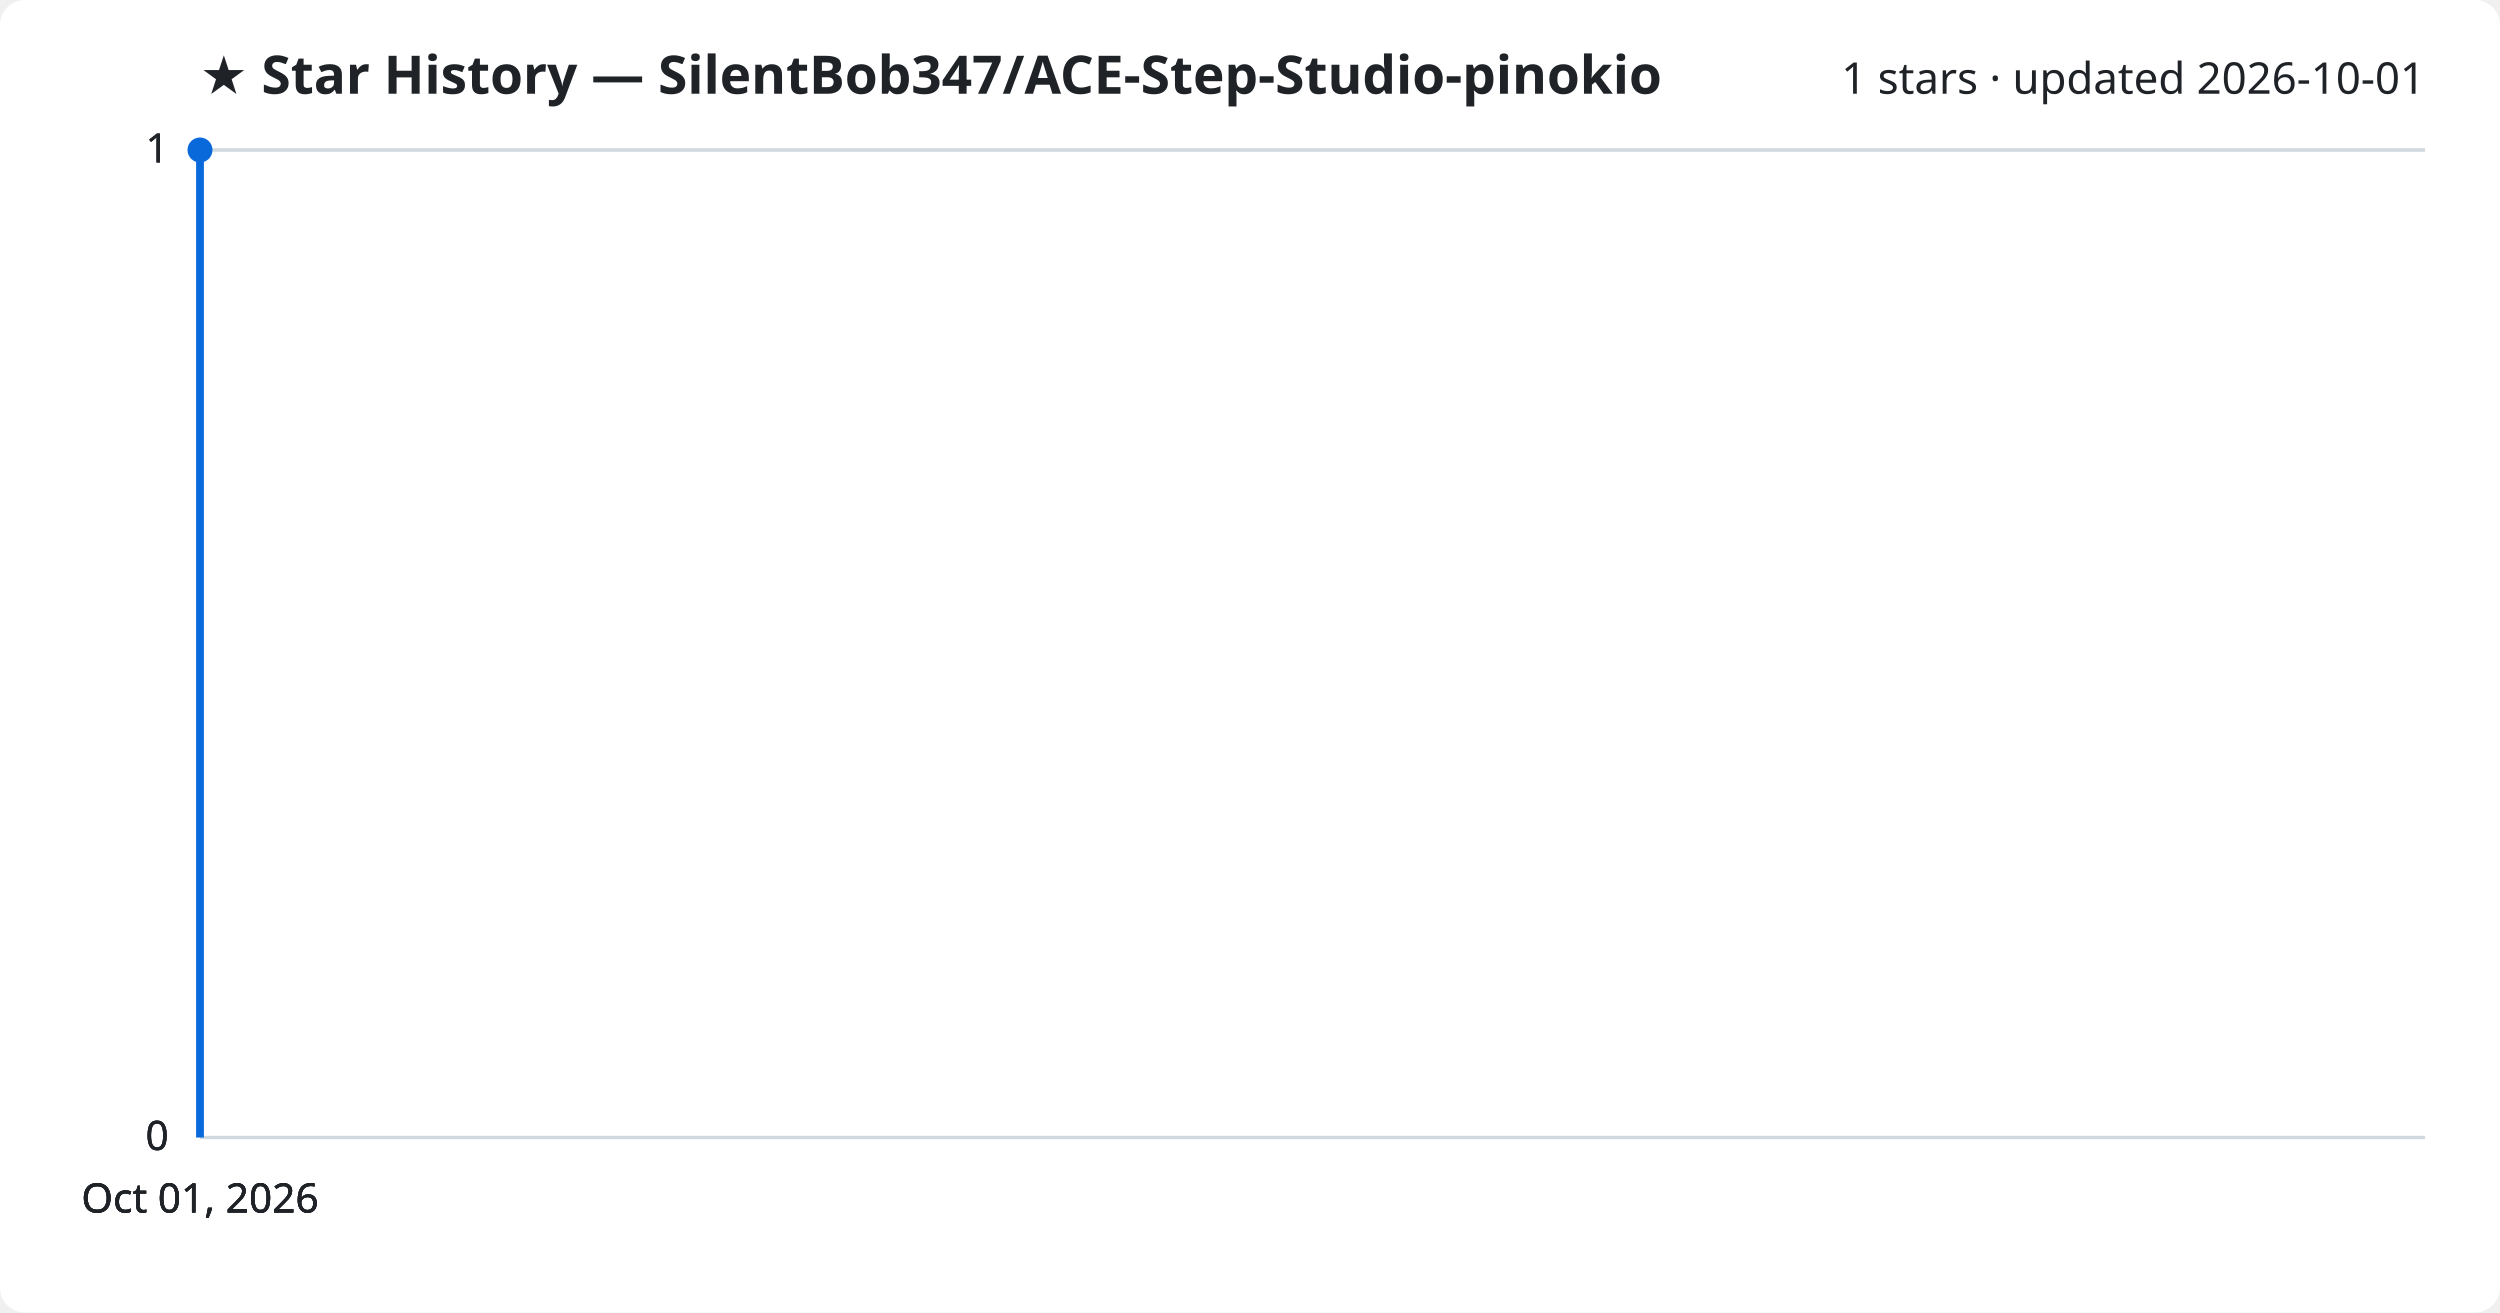
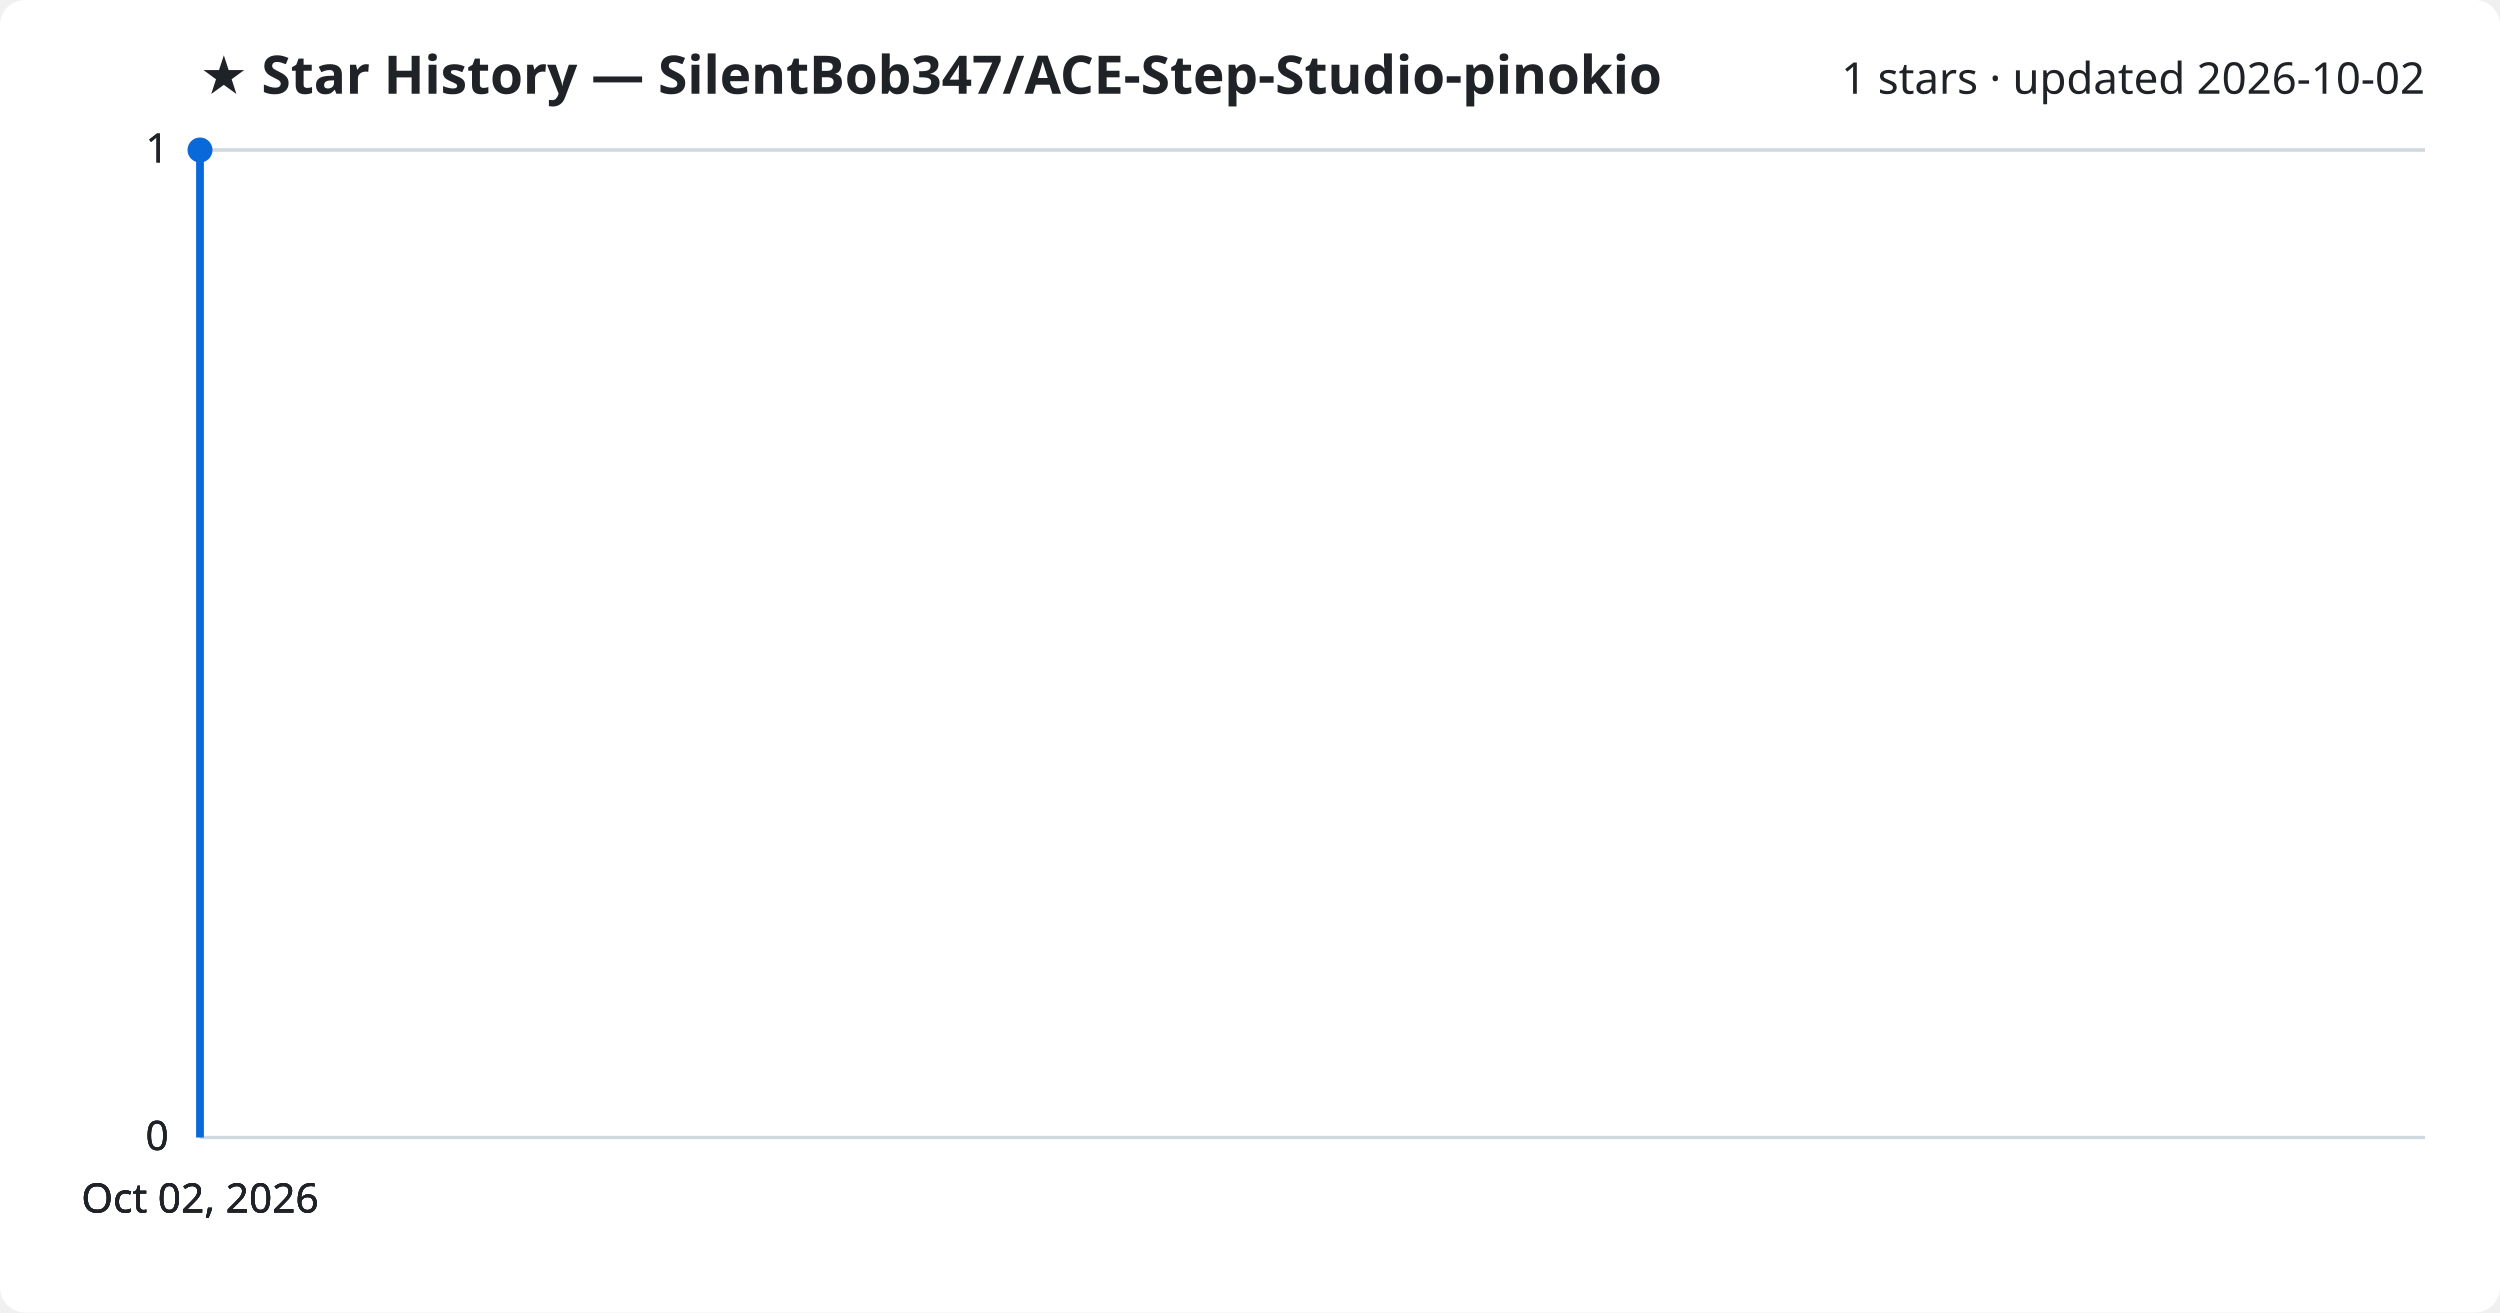
<svg xmlns="http://www.w3.org/2000/svg" viewBox="0 0 800 420" font-family="Segoe UI, sans-serif">
  <rect width="800" height="420" fill="#ffffff" rx="8" />
  <text x="64" y="30" fill="#1f2328" font-size="17" font-weight="700">★ Star History — SilentBob347/ACE-Step-Studio-pinokio</text>
-   <text x="776" y="30" fill="#1f2328" font-size="14" text-anchor="end">1 stars · updated 2026-10-01</text>
+   <text x="776" y="30" fill="#1f2328" font-size="14" text-anchor="end">1 stars · updated 2026-10-02</text>
  <line x1="64" y1="364.0" x2="776" y2="364.0" stroke="#d1d9e0" stroke-width="1" />
  <text x="54" y="368.0" fill="#1f2328" font-size="13" text-anchor="end">0</text>
  <line x1="64" y1="364.0" x2="776" y2="364.0" stroke="#d1d9e0" stroke-width="1" />
  <text x="54" y="368.0" fill="#1f2328" font-size="13" text-anchor="end">0</text>
  <line x1="64" y1="364.0" x2="776" y2="364.0" stroke="#d1d9e0" stroke-width="1" />
  <text x="54" y="368.0" fill="#1f2328" font-size="13" text-anchor="end">0</text>
  <line x1="64" y1="48.0" x2="776" y2="48.0" stroke="#d1d9e0" stroke-width="1" />
  <text x="54" y="52.0" fill="#1f2328" font-size="13" text-anchor="end">1</text>
  <line x1="64" y1="48.0" x2="776" y2="48.0" stroke="#d1d9e0" stroke-width="1" />
  <text x="54" y="52.0" fill="#1f2328" font-size="13" text-anchor="end">1</text>
  <path d="M64.0,364.0 L64.0,48.0 L64.0,48.0" fill="none" stroke="#0969da" stroke-width="2.5" stroke-linejoin="round" />
  <circle cx="64.0" cy="48.0" r="4" fill="#0969da" />
-   <text x="64.0" y="388" fill="#1f2328" font-size="13" text-anchor="middle">Oct 01, 2026</text>
-   <text x="64.0" y="388" fill="#1f2328" font-size="13" text-anchor="middle">Oct 01, 2026</text>
-   <text x="64.0" y="388" fill="#1f2328" font-size="13" text-anchor="middle">Oct 01, 2026</text>
-   <text x="64.0" y="388" fill="#1f2328" font-size="13" text-anchor="middle">Oct 01, 2026</text>
+   <text x="64.0" y="388" fill="#1f2328" font-size="13" text-anchor="middle">Oct 02, 2026</text>
+   <text x="64.0" y="388" fill="#1f2328" font-size="13" text-anchor="middle">Oct 02, 2026</text>
+   <text x="64.0" y="388" fill="#1f2328" font-size="13" text-anchor="middle">Oct 02, 2026</text>
+   <text x="64.0" y="388" fill="#1f2328" font-size="13" text-anchor="middle">Oct 02, 2026</text>
</svg>
